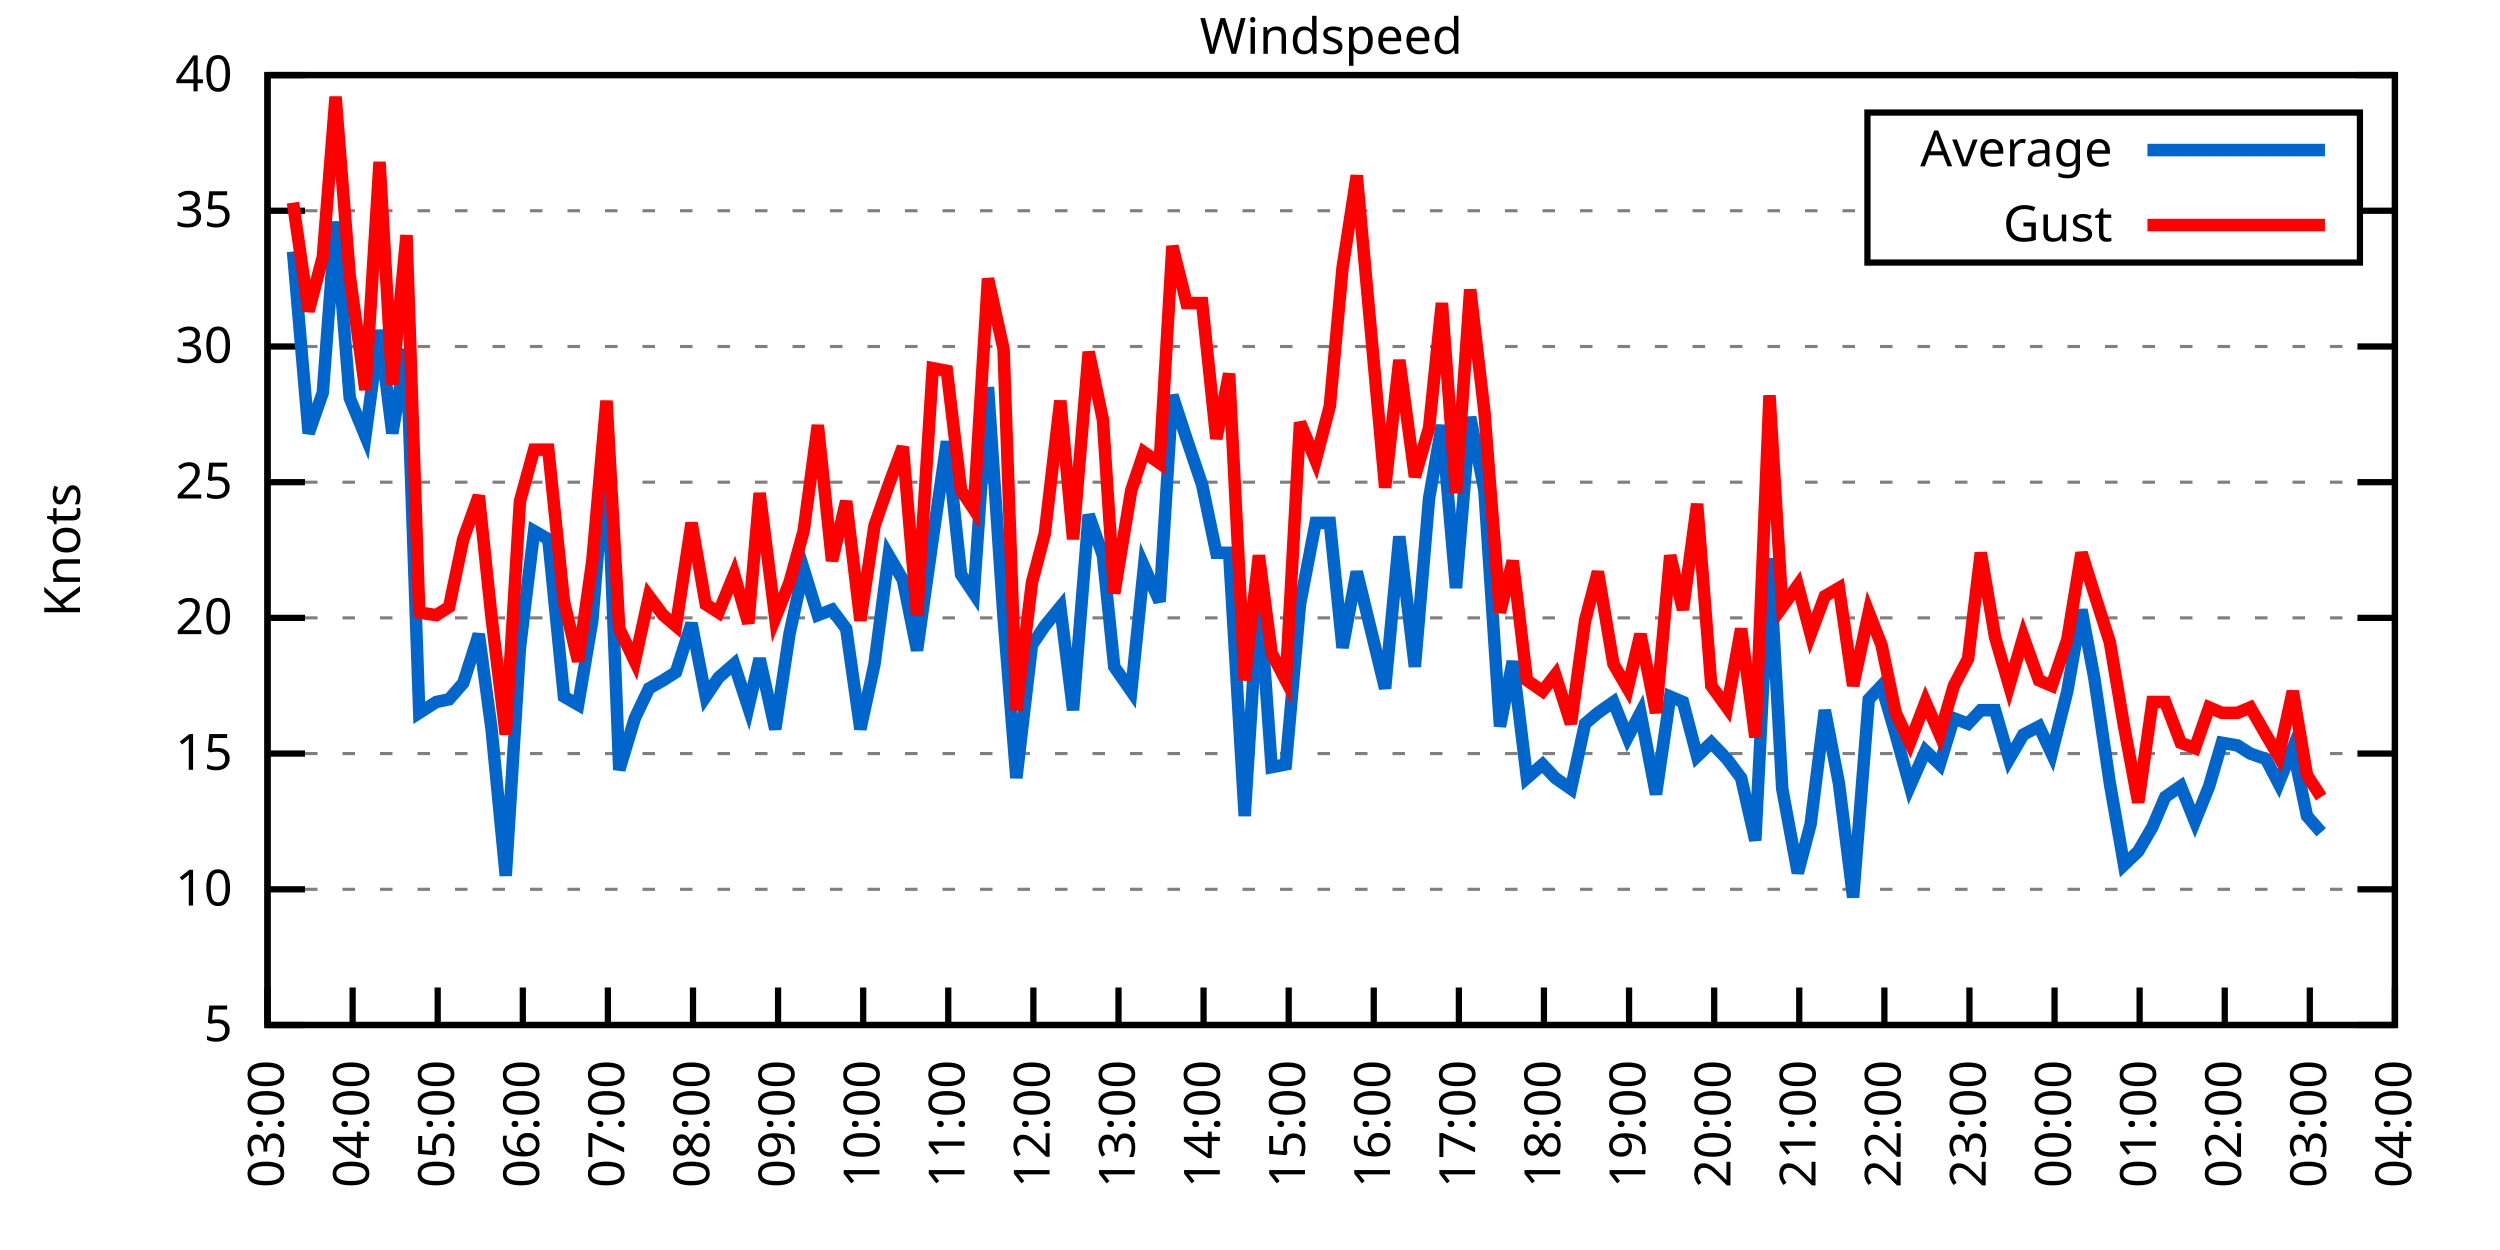
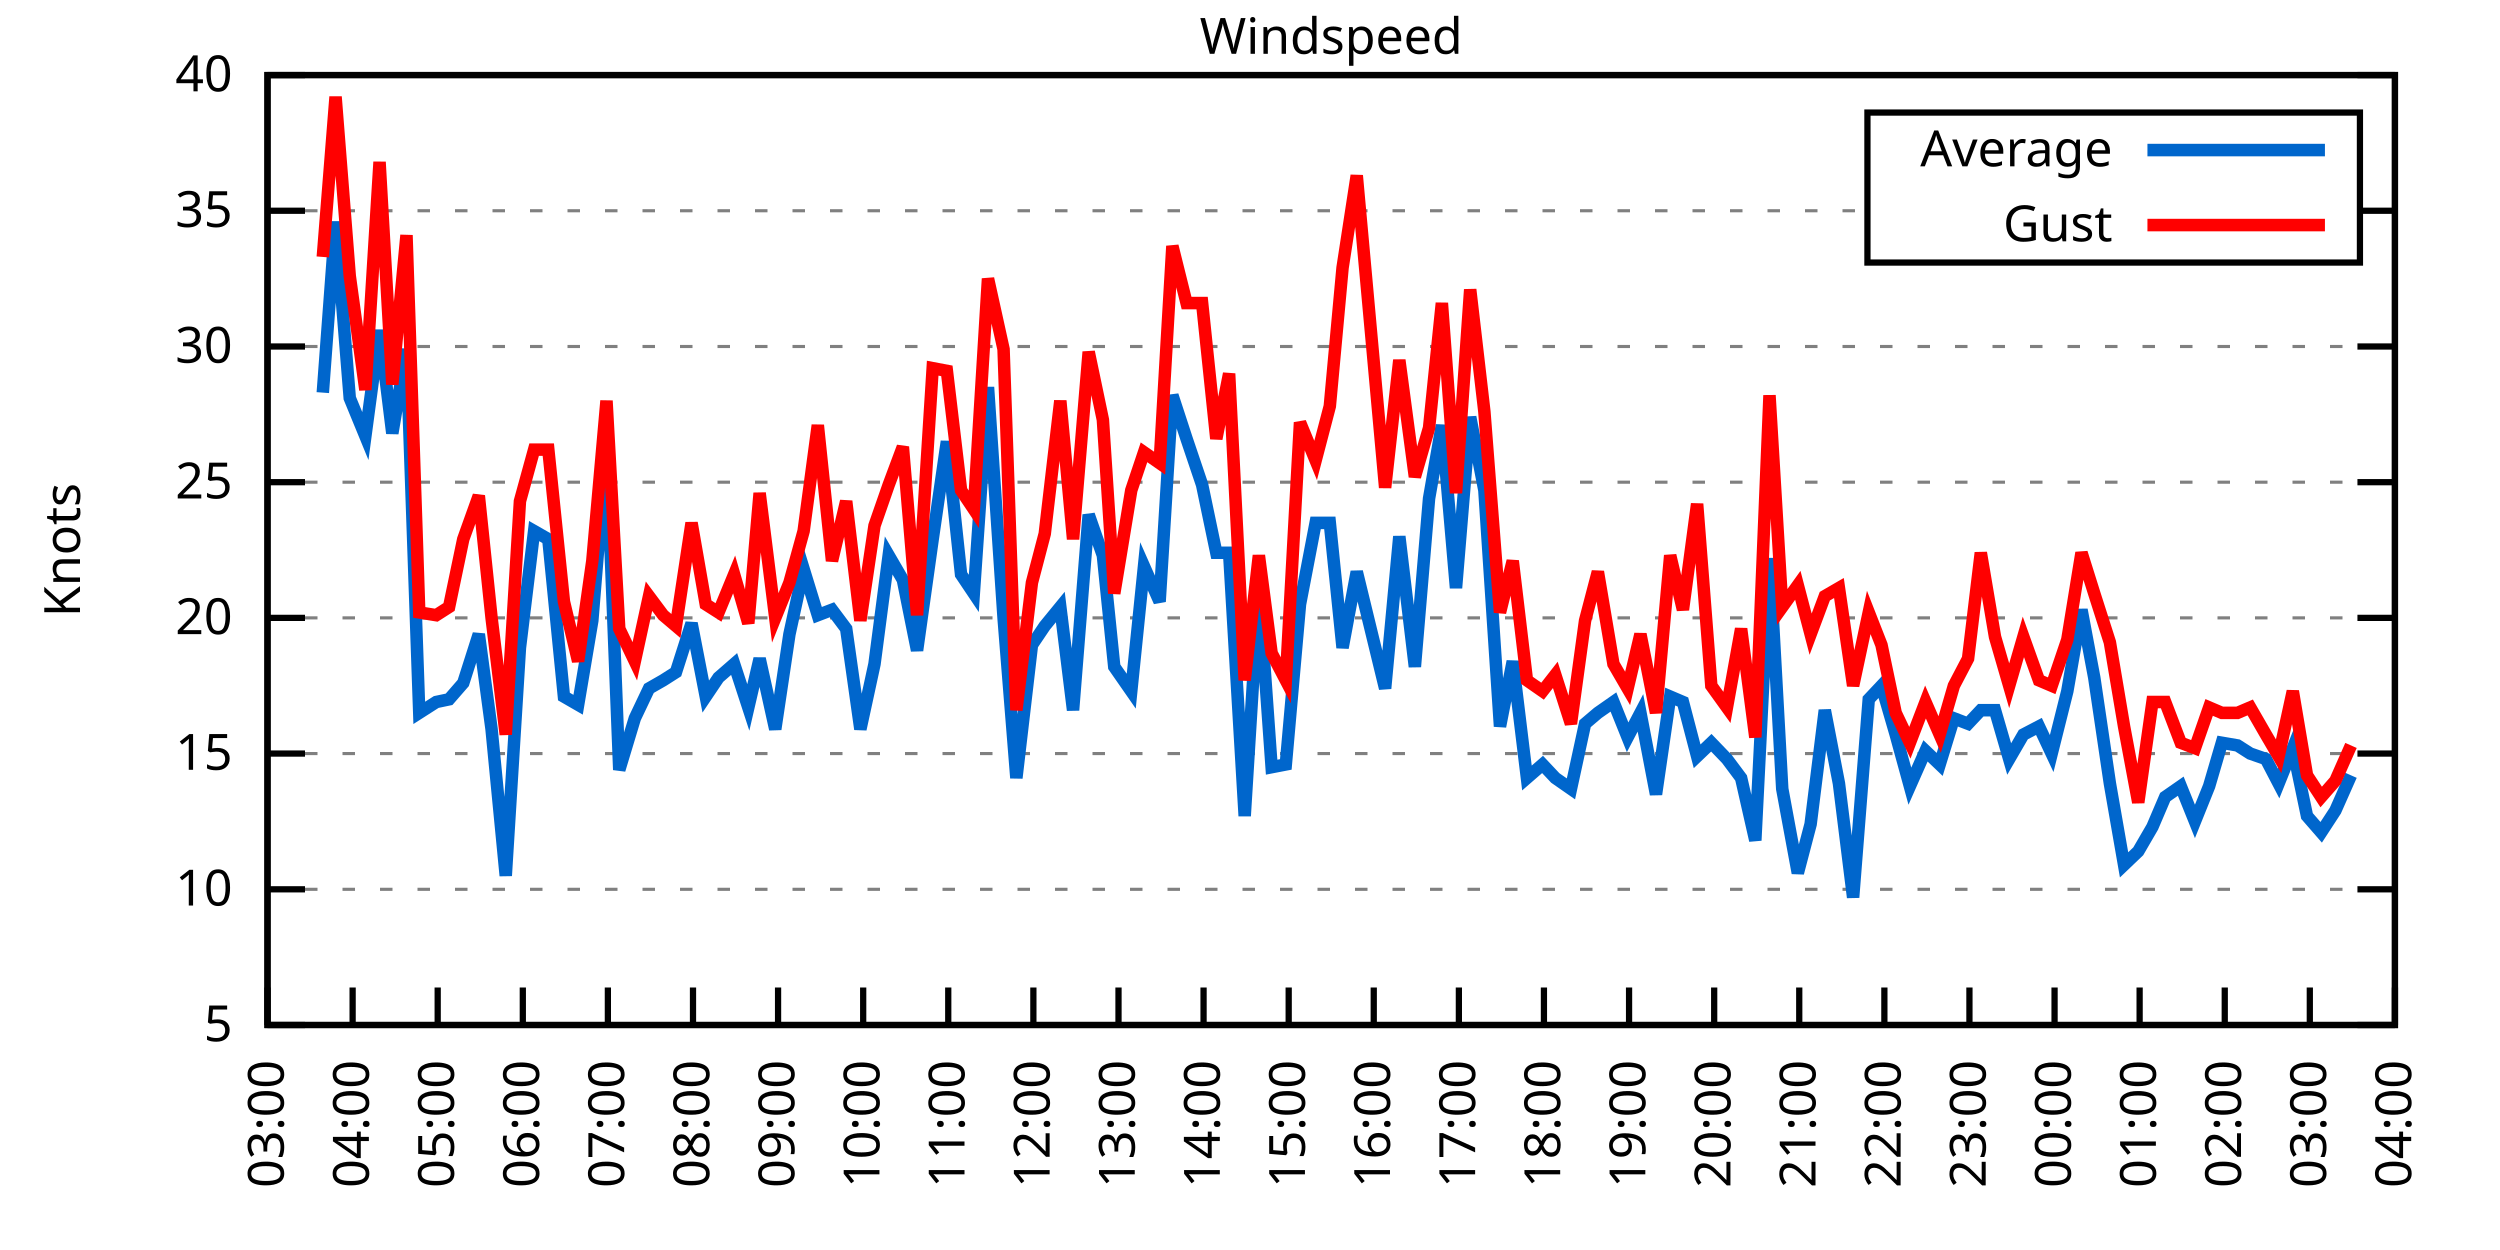
<svg xmlns="http://www.w3.org/2000/svg" xmlns:xlink="http://www.w3.org/1999/xlink" width="400" height="200" viewBox="0 0 400 200">
  <g id="gnuplot_canvas">
    <rect x="0" y="0" width="400" height="200" fill="none" />
    <defs>
      <circle id="gpDot" r="0.5" stroke-width="0.5" stroke="currentColor" />
      <path id="gpPt0" stroke-width="0.333" stroke="currentColor" d="M-1,0 h2 M0,-1 v2" />
      <path id="gpPt1" stroke-width="0.333" stroke="currentColor" d="M-1,-1 L1,1 M1,-1 L-1,1" />
      <path id="gpPt2" stroke-width="0.333" stroke="currentColor" d="M-1,0 L1,0 M0,-1 L0,1 M-1,-1 L1,1 M-1,1 L1,-1" />
      <rect id="gpPt3" stroke-width="0.333" stroke="currentColor" x="-1" y="-1" width="2" height="2" />
      <rect id="gpPt4" stroke-width="0.333" stroke="currentColor" fill="currentColor" x="-1" y="-1" width="2" height="2" />
      <circle id="gpPt5" stroke-width="0.333" stroke="currentColor" cx="0" cy="0" r="1" />
      <use xlink:href="#gpPt5" id="gpPt6" fill="currentColor" stroke="none" />
      <path id="gpPt7" stroke-width="0.333" stroke="currentColor" d="M0,-1.33 L-1.33,0.67 L1.33,0.67 z" />
      <use xlink:href="#gpPt7" id="gpPt8" fill="currentColor" stroke="none" />
      <use xlink:href="#gpPt7" id="gpPt9" stroke="currentColor" transform="rotate(180)" />
      <use xlink:href="#gpPt9" id="gpPt10" fill="currentColor" stroke="none" />
      <use xlink:href="#gpPt3" id="gpPt11" stroke="currentColor" transform="rotate(45)" />
      <use xlink:href="#gpPt11" id="gpPt12" fill="currentColor" stroke="none" />
      <path id="gpPt13" stroke-width="0.333" stroke="currentColor" d="M0,1.330 L1.265,0.411 L0.782,-1.067 L-0.782,-1.076 L-1.265,0.411 z" />
      <use xlink:href="#gpPt13" id="gpPt14" fill="currentColor" stroke="none" />
      <filter id="textbox" filterUnits="objectBoundingBox" x="0" y="0" height="1" width="1">
        <feFlood flood-color="white" flood-opacity="1" result="bgnd" />
        <feComposite in="SourceGraphic" in2="bgnd" operator="atop" />
      </filter>
      <filter id="greybox" filterUnits="objectBoundingBox" x="0" y="0" height="1" width="1">
        <feFlood flood-color="lightgrey" flood-opacity="1" result="grey" />
        <feComposite in="SourceGraphic" in2="grey" operator="atop" />
      </filter>
    </defs>
    <g fill="none" color="white" stroke="currentColor" stroke-width="1.00" stroke-linecap="butt" stroke-linejoin="miter">
</g>
    <g fill="none" color="black" stroke="currentColor" stroke-width="1.00" stroke-linecap="butt" stroke-linejoin="miter">
      <g stroke="none" shape-rendering="crispEdges">
        <polygon fill="rgb(255, 255, 255)" points="42.80,164.00 383.18,164.00 383.18,12.02 42.80,12.02 " />
      </g>
    </g>
    <g fill="none" color="black" stroke="currentColor" stroke-width="1.00" stroke-linecap="butt" stroke-linejoin="miter">
</g>
    <g fill="none" color="black" stroke="black" stroke-width="0.50" stroke-linecap="butt" stroke-linejoin="miter">
</g>
    <g fill="none" color="gray" stroke="currentColor" stroke-width="0.50" stroke-linecap="butt" stroke-linejoin="miter">
      <path stroke="gray" stroke-dasharray="2,4" class="gridline" d="M42.80,164.00 L383.19,164.00  " />
    </g>
    <g fill="none" color="gray" stroke="gray" stroke-width="1.00" stroke-linecap="butt" stroke-linejoin="miter">
</g>
    <g fill="none" color="black" stroke="currentColor" stroke-width="1.00" stroke-linecap="butt" stroke-linejoin="miter">
      <path stroke="black" d="M42.80,164.00 L48.80,164.00 M383.19,164.00 L377.19,164.00  " />
      <g transform="translate(37.20,166.60)" stroke="none" fill="black" font-family="Sans" font-size="8.00" text-anchor="end">
        <text>
          <tspan font-family="Sans"> 5</tspan>
        </text>
      </g>
    </g>
    <g fill="none" color="black" stroke="currentColor" stroke-width="1.00" stroke-linecap="butt" stroke-linejoin="miter">
</g>
    <g fill="none" color="black" stroke="black" stroke-width="0.50" stroke-linecap="butt" stroke-linejoin="miter">
</g>
    <g fill="none" color="gray" stroke="currentColor" stroke-width="0.50" stroke-linecap="butt" stroke-linejoin="miter">
      <path stroke="gray" stroke-dasharray="2,4" class="gridline" d="M42.80,142.29 L383.19,142.29  " />
    </g>
    <g fill="none" color="gray" stroke="gray" stroke-width="1.00" stroke-linecap="butt" stroke-linejoin="miter">
</g>
    <g fill="none" color="black" stroke="currentColor" stroke-width="1.00" stroke-linecap="butt" stroke-linejoin="miter">
      <path stroke="black" d="M42.80,142.29 L48.80,142.29 M383.19,142.29 L377.19,142.29  " />
      <g transform="translate(37.20,144.89)" stroke="none" fill="black" font-family="Sans" font-size="8.00" text-anchor="end">
        <text>
          <tspan font-family="Sans"> 10</tspan>
        </text>
      </g>
    </g>
    <g fill="none" color="black" stroke="currentColor" stroke-width="1.00" stroke-linecap="butt" stroke-linejoin="miter">
</g>
    <g fill="none" color="black" stroke="black" stroke-width="0.50" stroke-linecap="butt" stroke-linejoin="miter">
</g>
    <g fill="none" color="gray" stroke="currentColor" stroke-width="0.50" stroke-linecap="butt" stroke-linejoin="miter">
      <path stroke="gray" stroke-dasharray="2,4" class="gridline" d="M42.80,120.57 L383.19,120.57  " />
    </g>
    <g fill="none" color="gray" stroke="gray" stroke-width="1.00" stroke-linecap="butt" stroke-linejoin="miter">
</g>
    <g fill="none" color="black" stroke="currentColor" stroke-width="1.00" stroke-linecap="butt" stroke-linejoin="miter">
      <path stroke="black" d="M42.80,120.57 L48.80,120.57 M383.19,120.57 L377.19,120.57  " />
      <g transform="translate(37.20,123.17)" stroke="none" fill="black" font-family="Sans" font-size="8.00" text-anchor="end">
        <text>
          <tspan font-family="Sans"> 15</tspan>
        </text>
      </g>
    </g>
    <g fill="none" color="black" stroke="currentColor" stroke-width="1.00" stroke-linecap="butt" stroke-linejoin="miter">
</g>
    <g fill="none" color="black" stroke="black" stroke-width="0.50" stroke-linecap="butt" stroke-linejoin="miter">
</g>
    <g fill="none" color="gray" stroke="currentColor" stroke-width="0.50" stroke-linecap="butt" stroke-linejoin="miter">
      <path stroke="gray" stroke-dasharray="2,4" class="gridline" d="M42.80,98.86 L383.19,98.86  " />
    </g>
    <g fill="none" color="gray" stroke="gray" stroke-width="1.00" stroke-linecap="butt" stroke-linejoin="miter">
</g>
    <g fill="none" color="black" stroke="currentColor" stroke-width="1.00" stroke-linecap="butt" stroke-linejoin="miter">
      <path stroke="black" d="M42.80,98.86 L48.80,98.86 M383.19,98.86 L377.19,98.86  " />
      <g transform="translate(37.20,101.46)" stroke="none" fill="black" font-family="Sans" font-size="8.00" text-anchor="end">
        <text>
          <tspan font-family="Sans"> 20</tspan>
        </text>
      </g>
    </g>
    <g fill="none" color="black" stroke="currentColor" stroke-width="1.00" stroke-linecap="butt" stroke-linejoin="miter">
</g>
    <g fill="none" color="black" stroke="black" stroke-width="0.50" stroke-linecap="butt" stroke-linejoin="miter">
</g>
    <g fill="none" color="gray" stroke="currentColor" stroke-width="0.50" stroke-linecap="butt" stroke-linejoin="miter">
      <path stroke="gray" stroke-dasharray="2,4" class="gridline" d="M42.80,77.15 L383.19,77.15  " />
    </g>
    <g fill="none" color="gray" stroke="gray" stroke-width="1.00" stroke-linecap="butt" stroke-linejoin="miter">
</g>
    <g fill="none" color="black" stroke="currentColor" stroke-width="1.00" stroke-linecap="butt" stroke-linejoin="miter">
      <path stroke="black" d="M42.80,77.15 L48.80,77.15 M383.19,77.15 L377.19,77.15  " />
      <g transform="translate(37.20,79.75)" stroke="none" fill="black" font-family="Sans" font-size="8.00" text-anchor="end">
        <text>
          <tspan font-family="Sans"> 25</tspan>
        </text>
      </g>
    </g>
    <g fill="none" color="black" stroke="currentColor" stroke-width="1.00" stroke-linecap="butt" stroke-linejoin="miter">
</g>
    <g fill="none" color="black" stroke="black" stroke-width="0.50" stroke-linecap="butt" stroke-linejoin="miter">
</g>
    <g fill="none" color="gray" stroke="currentColor" stroke-width="0.50" stroke-linecap="butt" stroke-linejoin="miter">
      <path stroke="gray" stroke-dasharray="2,4" class="gridline" d="M42.80,55.44 L383.19,55.44  " />
    </g>
    <g fill="none" color="gray" stroke="gray" stroke-width="1.00" stroke-linecap="butt" stroke-linejoin="miter">
</g>
    <g fill="none" color="black" stroke="currentColor" stroke-width="1.00" stroke-linecap="butt" stroke-linejoin="miter">
      <path stroke="black" d="M42.80,55.44 L48.80,55.44 M383.19,55.44 L377.19,55.44  " />
      <g transform="translate(37.20,58.04)" stroke="none" fill="black" font-family="Sans" font-size="8.00" text-anchor="end">
        <text>
          <tspan font-family="Sans"> 30</tspan>
        </text>
      </g>
    </g>
    <g fill="none" color="black" stroke="currentColor" stroke-width="1.00" stroke-linecap="butt" stroke-linejoin="miter">
</g>
    <g fill="none" color="black" stroke="black" stroke-width="0.50" stroke-linecap="butt" stroke-linejoin="miter">
</g>
    <g fill="none" color="gray" stroke="currentColor" stroke-width="0.50" stroke-linecap="butt" stroke-linejoin="miter">
      <path stroke="gray" stroke-dasharray="2,4" class="gridline" d="M42.80,33.72 L298.79,33.72 M377.59,33.72 L383.19,33.72  " />
    </g>
    <g fill="none" color="gray" stroke="gray" stroke-width="1.00" stroke-linecap="butt" stroke-linejoin="miter">
</g>
    <g fill="none" color="black" stroke="currentColor" stroke-width="1.00" stroke-linecap="butt" stroke-linejoin="miter">
      <path stroke="black" d="M42.80,33.72 L48.80,33.72 M383.19,33.72 L377.19,33.72  " />
      <g transform="translate(37.20,36.32)" stroke="none" fill="black" font-family="Sans" font-size="8.00" text-anchor="end">
        <text>
          <tspan font-family="Sans"> 35</tspan>
        </text>
      </g>
    </g>
    <g fill="none" color="black" stroke="currentColor" stroke-width="1.00" stroke-linecap="butt" stroke-linejoin="miter">
</g>
    <g fill="none" color="black" stroke="black" stroke-width="0.50" stroke-linecap="butt" stroke-linejoin="miter">
</g>
    <g fill="none" color="gray" stroke="currentColor" stroke-width="0.50" stroke-linecap="butt" stroke-linejoin="miter">
      <path stroke="gray" stroke-dasharray="2,4" class="gridline" d="M42.80,12.01 L383.19,12.01  " />
    </g>
    <g fill="none" color="gray" stroke="gray" stroke-width="1.00" stroke-linecap="butt" stroke-linejoin="miter">
</g>
    <g fill="none" color="black" stroke="currentColor" stroke-width="1.00" stroke-linecap="butt" stroke-linejoin="miter">
      <path stroke="black" d="M42.80,12.01 L48.80,12.01 M383.19,12.01 L377.19,12.01  " />
      <g transform="translate(37.20,14.61)" stroke="none" fill="black" font-family="Sans" font-size="8.00" text-anchor="end">
        <text>
          <tspan font-family="Sans"> 40</tspan>
        </text>
      </g>
    </g>
    <g fill="none" color="black" stroke="currentColor" stroke-width="1.00" stroke-linecap="butt" stroke-linejoin="miter">
      <path stroke="black" d="M42.80,164.00 L42.80,158.00  " />
      <g transform="translate(45.40,169.60) rotate(270.00)" stroke="none" fill="black" font-family="Sans" font-size="8.00" text-anchor="end">
        <text>
          <tspan font-family="Sans">03:00</tspan>
        </text>
      </g>
    </g>
    <g fill="none" color="black" stroke="currentColor" stroke-width="1.00" stroke-linecap="butt" stroke-linejoin="miter">
      <path stroke="black" d="M56.42,164.00 L56.42,158.00  " />
      <g transform="translate(59.02,169.60) rotate(270.00)" stroke="none" fill="black" font-family="Sans" font-size="8.00" text-anchor="end">
        <text>
          <tspan font-family="Sans">04:00</tspan>
        </text>
      </g>
    </g>
    <g fill="none" color="black" stroke="currentColor" stroke-width="1.00" stroke-linecap="butt" stroke-linejoin="miter">
      <path stroke="black" d="M70.03,164.00 L70.03,158.00  " />
      <g transform="translate(72.63,169.60) rotate(270.00)" stroke="none" fill="black" font-family="Sans" font-size="8.00" text-anchor="end">
        <text>
          <tspan font-family="Sans">05:00</tspan>
        </text>
      </g>
    </g>
    <g fill="none" color="black" stroke="currentColor" stroke-width="1.00" stroke-linecap="butt" stroke-linejoin="miter">
      <path stroke="black" d="M83.65,164.00 L83.65,158.00  " />
      <g transform="translate(86.25,169.60) rotate(270.00)" stroke="none" fill="black" font-family="Sans" font-size="8.00" text-anchor="end">
        <text>
          <tspan font-family="Sans">06:00</tspan>
        </text>
      </g>
    </g>
    <g fill="none" color="black" stroke="currentColor" stroke-width="1.00" stroke-linecap="butt" stroke-linejoin="miter">
      <path stroke="black" d="M97.26,164.00 L97.26,158.00  " />
      <g transform="translate(99.86,169.60) rotate(270.00)" stroke="none" fill="black" font-family="Sans" font-size="8.00" text-anchor="end">
        <text>
          <tspan font-family="Sans">07:00</tspan>
        </text>
      </g>
    </g>
    <g fill="none" color="black" stroke="currentColor" stroke-width="1.00" stroke-linecap="butt" stroke-linejoin="miter">
      <path stroke="black" d="M110.88,164.00 L110.88,158.00  " />
      <g transform="translate(113.48,169.60) rotate(270.00)" stroke="none" fill="black" font-family="Sans" font-size="8.00" text-anchor="end">
        <text>
          <tspan font-family="Sans">08:00</tspan>
        </text>
      </g>
    </g>
    <g fill="none" color="black" stroke="currentColor" stroke-width="1.00" stroke-linecap="butt" stroke-linejoin="miter">
      <path stroke="black" d="M124.49,164.00 L124.49,158.00  " />
      <g transform="translate(127.09,169.60) rotate(270.00)" stroke="none" fill="black" font-family="Sans" font-size="8.00" text-anchor="end">
        <text>
          <tspan font-family="Sans">09:00</tspan>
        </text>
      </g>
    </g>
    <g fill="none" color="black" stroke="currentColor" stroke-width="1.00" stroke-linecap="butt" stroke-linejoin="miter">
      <path stroke="black" d="M138.11,164.00 L138.11,158.00  " />
      <g transform="translate(140.71,169.60) rotate(270.00)" stroke="none" fill="black" font-family="Sans" font-size="8.00" text-anchor="end">
        <text>
          <tspan font-family="Sans">10:00</tspan>
        </text>
      </g>
    </g>
    <g fill="none" color="black" stroke="currentColor" stroke-width="1.00" stroke-linecap="butt" stroke-linejoin="miter">
      <path stroke="black" d="M151.72,164.00 L151.72,158.00  " />
      <g transform="translate(154.32,169.60) rotate(270.00)" stroke="none" fill="black" font-family="Sans" font-size="8.00" text-anchor="end">
        <text>
          <tspan font-family="Sans">11:00</tspan>
        </text>
      </g>
    </g>
    <g fill="none" color="black" stroke="currentColor" stroke-width="1.00" stroke-linecap="butt" stroke-linejoin="miter">
      <path stroke="black" d="M165.34,164.00 L165.34,158.00  " />
      <g transform="translate(167.94,169.60) rotate(270.00)" stroke="none" fill="black" font-family="Sans" font-size="8.00" text-anchor="end">
        <text>
          <tspan font-family="Sans">12:00</tspan>
        </text>
      </g>
    </g>
    <g fill="none" color="black" stroke="currentColor" stroke-width="1.00" stroke-linecap="butt" stroke-linejoin="miter">
      <path stroke="black" d="M178.96,164.00 L178.96,158.00  " />
      <g transform="translate(181.56,169.60) rotate(270.00)" stroke="none" fill="black" font-family="Sans" font-size="8.00" text-anchor="end">
        <text>
          <tspan font-family="Sans">13:00</tspan>
        </text>
      </g>
    </g>
    <g fill="none" color="black" stroke="currentColor" stroke-width="1.00" stroke-linecap="butt" stroke-linejoin="miter">
      <path stroke="black" d="M192.57,164.00 L192.57,158.00  " />
      <g transform="translate(195.17,169.60) rotate(270.00)" stroke="none" fill="black" font-family="Sans" font-size="8.00" text-anchor="end">
        <text>
          <tspan font-family="Sans">14:00</tspan>
        </text>
      </g>
    </g>
    <g fill="none" color="black" stroke="currentColor" stroke-width="1.00" stroke-linecap="butt" stroke-linejoin="miter">
      <path stroke="black" d="M206.19,164.00 L206.19,158.00  " />
      <g transform="translate(208.79,169.60) rotate(270.00)" stroke="none" fill="black" font-family="Sans" font-size="8.00" text-anchor="end">
        <text>
          <tspan font-family="Sans">15:00</tspan>
        </text>
      </g>
    </g>
    <g fill="none" color="black" stroke="currentColor" stroke-width="1.00" stroke-linecap="butt" stroke-linejoin="miter">
      <path stroke="black" d="M219.80,164.00 L219.80,158.00  " />
      <g transform="translate(222.40,169.60) rotate(270.00)" stroke="none" fill="black" font-family="Sans" font-size="8.00" text-anchor="end">
        <text>
          <tspan font-family="Sans">16:00</tspan>
        </text>
      </g>
    </g>
    <g fill="none" color="black" stroke="currentColor" stroke-width="1.00" stroke-linecap="butt" stroke-linejoin="miter">
      <path stroke="black" d="M233.42,164.00 L233.42,158.00  " />
      <g transform="translate(236.02,169.60) rotate(270.00)" stroke="none" fill="black" font-family="Sans" font-size="8.00" text-anchor="end">
        <text>
          <tspan font-family="Sans">17:00</tspan>
        </text>
      </g>
    </g>
    <g fill="none" color="black" stroke="currentColor" stroke-width="1.00" stroke-linecap="butt" stroke-linejoin="miter">
      <path stroke="black" d="M247.03,164.00 L247.03,158.00  " />
      <g transform="translate(249.63,169.60) rotate(270.00)" stroke="none" fill="black" font-family="Sans" font-size="8.00" text-anchor="end">
        <text>
          <tspan font-family="Sans">18:00</tspan>
        </text>
      </g>
    </g>
    <g fill="none" color="black" stroke="currentColor" stroke-width="1.00" stroke-linecap="butt" stroke-linejoin="miter">
      <path stroke="black" d="M260.65,164.00 L260.65,158.00  " />
      <g transform="translate(263.25,169.60) rotate(270.00)" stroke="none" fill="black" font-family="Sans" font-size="8.00" text-anchor="end">
        <text>
          <tspan font-family="Sans">19:00</tspan>
        </text>
      </g>
    </g>
    <g fill="none" color="black" stroke="currentColor" stroke-width="1.00" stroke-linecap="butt" stroke-linejoin="miter">
      <path stroke="black" d="M274.27,164.00 L274.27,158.00  " />
      <g transform="translate(276.87,169.60) rotate(270.00)" stroke="none" fill="black" font-family="Sans" font-size="8.00" text-anchor="end">
        <text>
          <tspan font-family="Sans">20:00</tspan>
        </text>
      </g>
    </g>
    <g fill="none" color="black" stroke="currentColor" stroke-width="1.00" stroke-linecap="butt" stroke-linejoin="miter">
      <path stroke="black" d="M287.88,164.00 L287.88,158.00  " />
      <g transform="translate(290.48,169.60) rotate(270.00)" stroke="none" fill="black" font-family="Sans" font-size="8.00" text-anchor="end">
        <text>
          <tspan font-family="Sans">21:00</tspan>
        </text>
      </g>
    </g>
    <g fill="none" color="black" stroke="currentColor" stroke-width="1.00" stroke-linecap="butt" stroke-linejoin="miter">
      <path stroke="black" d="M301.50,164.00 L301.50,158.00  " />
      <g transform="translate(304.10,169.60) rotate(270.00)" stroke="none" fill="black" font-family="Sans" font-size="8.00" text-anchor="end">
        <text>
          <tspan font-family="Sans">22:00</tspan>
        </text>
      </g>
    </g>
    <g fill="none" color="black" stroke="currentColor" stroke-width="1.00" stroke-linecap="butt" stroke-linejoin="miter">
      <path stroke="black" d="M315.11,164.00 L315.11,158.00  " />
      <g transform="translate(317.71,169.60) rotate(270.00)" stroke="none" fill="black" font-family="Sans" font-size="8.00" text-anchor="end">
        <text>
          <tspan font-family="Sans">23:00</tspan>
        </text>
      </g>
    </g>
    <g fill="none" color="black" stroke="currentColor" stroke-width="1.00" stroke-linecap="butt" stroke-linejoin="miter">
      <path stroke="black" d="M328.73,164.00 L328.73,158.00  " />
      <g transform="translate(331.33,169.60) rotate(270.00)" stroke="none" fill="black" font-family="Sans" font-size="8.00" text-anchor="end">
        <text>
          <tspan font-family="Sans">00:00</tspan>
        </text>
      </g>
    </g>
    <g fill="none" color="black" stroke="currentColor" stroke-width="1.00" stroke-linecap="butt" stroke-linejoin="miter">
      <path stroke="black" d="M342.34,164.00 L342.34,158.00  " />
      <g transform="translate(344.94,169.60) rotate(270.00)" stroke="none" fill="black" font-family="Sans" font-size="8.00" text-anchor="end">
        <text>
          <tspan font-family="Sans">01:00</tspan>
        </text>
      </g>
    </g>
    <g fill="none" color="black" stroke="currentColor" stroke-width="1.00" stroke-linecap="butt" stroke-linejoin="miter">
      <path stroke="black" d="M355.96,164.00 L355.96,158.00  " />
      <g transform="translate(358.56,169.60) rotate(270.00)" stroke="none" fill="black" font-family="Sans" font-size="8.00" text-anchor="end">
        <text>
          <tspan font-family="Sans">02:00</tspan>
        </text>
      </g>
    </g>
    <g fill="none" color="black" stroke="currentColor" stroke-width="1.00" stroke-linecap="butt" stroke-linejoin="miter">
      <path stroke="black" d="M369.57,164.00 L369.57,158.00  " />
      <g transform="translate(372.17,169.60) rotate(270.00)" stroke="none" fill="black" font-family="Sans" font-size="8.00" text-anchor="end">
        <text>
          <tspan font-family="Sans">03:00</tspan>
        </text>
      </g>
    </g>
    <g fill="none" color="black" stroke="currentColor" stroke-width="1.00" stroke-linecap="butt" stroke-linejoin="miter">
      <path stroke="black" d="M383.19,164.00 L383.19,158.00  " />
      <g transform="translate(385.79,169.60) rotate(270.00)" stroke="none" fill="black" font-family="Sans" font-size="8.00" text-anchor="end">
        <text>
          <tspan font-family="Sans">04:00</tspan>
        </text>
      </g>
    </g>
    <g fill="none" color="black" stroke="currentColor" stroke-width="1.00" stroke-linecap="butt" stroke-linejoin="miter">
</g>
    <g fill="none" color="black" stroke="currentColor" stroke-width="1.00" stroke-linecap="butt" stroke-linejoin="miter">
      <path stroke="black" d="M42.80,12.01 L42.80,164.00 L383.19,164.00 L383.19,12.01 L42.80,12.01 Z  " />
    </g>
    <g fill="none" color="black" stroke="currentColor" stroke-width="1.00" stroke-linecap="butt" stroke-linejoin="miter">
</g>
    <g fill="none" color="black" stroke="currentColor" stroke-width="1.00" stroke-linecap="butt" stroke-linejoin="miter">
      <path stroke="black" d="M298.79,42.01 L298.79,18.01 L377.59,18.01 L377.59,42.01 L298.79,42.01 Z  " />
    </g>
    <g id="Windspeed_plot_1">
      <g fill="none" color="white" stroke="black" stroke-width="2.00" stroke-linecap="butt" stroke-linejoin="miter">
</g>
      <g fill="none" color="black" stroke="currentColor" stroke-width="2.00" stroke-linecap="butt" stroke-linejoin="miter">
        <g transform="translate(337.99,26.61)" stroke="none" fill="black" font-family="Sans" font-size="8.00" text-anchor="end">
          <text>
            <tspan font-family="Sans">Average</tspan>
          </text>
        </g>
      </g>
      <g fill="none" color="black" stroke="currentColor" stroke-width="2.00" stroke-linecap="butt" stroke-linejoin="miter">
-         <path stroke="rgb(  0, 102, 204)" d="M343.59,24.01 L371.99,24.01 M46.88,40.24 L49.38,69.33 L51.65,62.82 L53.69,35.46 L55.96,63.69 L58.46,69.77   L60.73,52.83 L62.77,69.33 L65.04,55.87 L67.08,114.06 L69.80,112.32 L71.85,111.89 L74.12,109.28 L76.61,101.47   L78.65,116.67 L80.92,140.12 L83.19,103.64 L85.46,84.97 L87.73,86.27 L90.23,111.45 L92.50,112.76 L94.77,99.30   L97.04,71.50 L99.08,123.18 L101.57,114.93 L103.84,110.15 L106.11,108.85 L108.15,107.55 L110.65,99.73 L112.92,111.45   L114.96,108.42 L117.46,106.24 L119.73,113.19 L121.54,105.38 L124.04,116.67 L126.31,101.47 L128.58,91.04 L130.85,98.43   L133.12,97.56 L135.39,100.60 L137.66,116.67 L139.92,106.24 L142.19,88.87 L144.46,92.78 L146.73,104.07 L149.23,86.27   L151.50,70.63 L153.77,91.91 L155.81,94.95 L158.08,61.95 L160.57,98.86 L162.62,124.48 L165.11,103.20 L167.16,100.16   L169.65,97.12 L171.69,113.63 L174.19,82.36 L176.46,88.87 L178.28,106.68 L181.00,110.59 L183.04,90.61 L185.54,96.26   L187.58,63.25 L189.85,70.20 L192.34,77.58 L194.61,88.44 L196.66,88.44 L199.15,130.56 L201.42,94.08 L203.46,122.75   L205.73,122.31 L208.00,96.69 L210.50,83.66 L212.77,83.66 L214.81,103.64 L217.08,91.48 L221.62,110.15 L223.89,85.83   L226.38,106.68 L228.65,79.75 L230.70,68.03 L232.96,94.08 L235.23,66.73 L237.50,78.45 L240.00,116.23 L242.04,105.81   L244.31,124.48 L246.81,122.31 L248.85,124.48 L251.35,126.22 L253.61,115.80 L255.66,114.06 L258.15,112.32 L260.42,117.97   L262.47,114.06 L264.96,127.09 L267.23,111.45 L269.27,112.32 L271.54,121.01 L273.81,118.84 L276.31,121.44 L278.58,124.48   L280.85,134.47 L283.12,89.31 L285.16,126.22 L287.65,139.68 L289.70,131.86 L291.97,113.63 L294.23,125.35 L296.50,143.59   L299.00,111.89 L301.04,109.72 L303.31,117.53 L305.58,125.79 L308.08,120.14 L310.35,122.31 L312.62,114.93 L314.89,115.80   L316.93,113.63 L319.20,113.63 L321.47,121.44 L323.74,117.53 L326.23,116.23 L328.27,120.57 L330.77,110.59 L333.04,97.56   L335.08,108.42 L337.58,125.35 L339.85,138.38 L342.12,136.21 L344.39,132.30 L346.43,127.52 L348.92,125.79 L351.19,131.43   L353.46,125.79 L355.50,118.84 L358.00,119.27 L360.04,120.57 L362.54,121.44 L364.58,125.35 L366.85,119.71 L369.12,130.56   L371.39,133.17  " />
+         <path stroke="rgb(  0, 102, 204)" d="M343.59,24.01 L371.99,24.01 M51.65,62.82 L53.69,35.46 L55.96,63.69 L58.46,69.77 L60.73,52.83 L62.77,69.33   L65.04,55.87 L67.08,114.06 L69.80,112.32 L71.85,111.89 L74.12,109.28 L76.61,101.47 L78.65,116.67 L80.92,140.12   L83.19,103.64 L85.46,84.97 L87.73,86.27 L90.23,111.45 L92.50,112.76 L94.77,99.30 L97.04,71.50 L99.08,123.18   L101.57,114.93 L103.84,110.15 L106.11,108.85 L108.15,107.55 L110.65,99.73 L112.92,111.45 L114.96,108.42 L117.46,106.24   L119.73,113.19 L121.54,105.38 L124.04,116.67 L126.31,101.47 L128.58,91.04 L130.85,98.43 L133.12,97.56 L135.39,100.60   L137.66,116.67 L139.92,106.24 L142.19,88.87 L144.46,92.78 L146.73,104.07 L149.23,86.27 L151.50,70.63 L153.77,91.91   L155.81,94.95 L158.08,61.95 L160.57,98.86 L162.62,124.48 L165.11,103.20 L167.16,100.16 L169.65,97.12 L171.69,113.63   L174.19,82.36 L176.46,88.87 L178.28,106.68 L181.00,110.59 L183.04,90.61 L185.54,96.26 L187.58,63.25 L189.85,70.20   L192.34,77.58 L194.61,88.44 L196.66,88.44 L199.15,130.56 L201.42,94.08 L203.46,122.75 L205.73,122.31 L208.00,96.69   L210.50,83.66 L212.77,83.66 L214.81,103.64 L217.08,91.48 L221.62,110.15 L223.89,85.83 L226.38,106.68 L228.65,79.75   L230.70,68.03 L232.96,94.08 L235.23,66.73 L237.50,78.45 L240.00,116.23 L242.04,105.81 L244.31,124.48 L246.81,122.31   L248.85,124.48 L251.35,126.22 L253.61,115.80 L255.66,114.06 L258.15,112.32 L260.42,117.97 L262.47,114.06 L264.96,127.09   L267.23,111.45 L269.27,112.32 L271.54,121.01 L273.81,118.84 L276.31,121.44 L278.58,124.48 L280.85,134.47 L283.12,89.31   L285.16,126.22 L287.65,139.68 L289.70,131.86 L291.97,113.63 L294.23,125.35 L296.50,143.59 L299.00,111.89 L301.04,109.72   L303.31,117.53 L305.58,125.79 L308.08,120.14 L310.35,122.31 L312.62,114.93 L314.89,115.80 L316.93,113.63 L319.20,113.63   L321.47,121.44 L323.74,117.53 L326.23,116.23 L328.27,120.57 L330.77,110.59 L333.04,97.56 L335.08,108.42 L337.58,125.35   L339.85,138.38 L342.12,136.21 L344.39,132.30 L346.43,127.52 L348.92,125.79 L351.19,131.43 L353.46,125.79 L355.50,118.84   L358.00,119.27 L360.04,120.57 L362.54,121.44 L364.58,125.35 L366.85,119.71 L369.12,130.56 L371.39,133.17 L373.66,129.69   L376.16,124.05  " />
      </g>
    </g>
    <g id="Windspeed_plot_2">
      <g fill="none" color="black" stroke="currentColor" stroke-width="2.00" stroke-linecap="butt" stroke-linejoin="miter">
        <g transform="translate(337.99,38.61)" stroke="none" fill="black" font-family="Sans" font-size="8.00" text-anchor="end">
          <text>
            <tspan font-family="Sans">Gust</tspan>
          </text>
        </g>
      </g>
      <g fill="none" color="black" stroke="currentColor" stroke-width="2.00" stroke-linecap="butt" stroke-linejoin="miter">
-         <path stroke="rgb(255,   0,   0)" d="M343.59,36.01 L371.99,36.01 M46.88,32.42 L49.38,49.79 L51.65,41.11 L53.69,15.48 L55.96,44.15 L58.46,62.38   L60.73,25.91 L62.77,61.52 L65.04,37.63 L67.08,97.99 L69.80,98.43 L71.85,97.12 L74.12,86.27 L76.61,79.32   L78.65,98.86 L80.92,117.53 L83.19,80.19 L85.46,71.94 L87.73,71.94 L90.23,96.26 L92.50,105.81 L94.77,89.74   L97.04,64.12 L99.08,100.60 L101.57,105.81 L103.84,95.39 L106.11,98.43 L108.15,100.16 L110.65,83.66 L112.92,96.69   L114.96,97.99 L117.46,91.91 L119.73,99.73 L121.54,78.89 L124.04,98.86 L126.31,93.22 L128.58,84.97 L130.85,68.03   L133.12,89.74 L135.39,80.19 L137.66,99.30 L139.92,84.10 L142.19,77.58 L144.46,71.50 L146.73,98.43 L149.23,58.91   L151.50,59.34 L153.77,78.45 L155.81,81.49 L158.08,44.58 L160.57,55.87 L162.62,113.63 L165.11,93.22 L167.16,85.40   L169.65,64.12 L171.69,86.27 L174.19,56.30 L176.46,67.16 L178.28,94.95 L181.00,78.45 L183.04,72.37 L185.54,74.11   L187.58,39.37 L189.85,48.49 L192.34,48.49 L194.61,70.20 L196.66,59.78 L199.15,108.85 L201.42,88.87 L203.46,104.51   L205.73,108.85 L208.00,67.59 L210.50,73.67 L212.77,64.99 L214.81,42.84 L217.08,28.08 L221.62,78.02 L223.89,57.61   L226.38,76.28 L228.65,68.46 L230.70,48.49 L232.96,78.89 L235.23,46.32 L237.50,65.86 L240.00,97.99 L242.04,89.74   L244.31,108.85 L246.81,110.59 L248.85,107.98 L251.35,115.80 L253.61,99.30 L255.66,91.48 L258.15,106.24 L260.42,110.15   L262.47,101.47 L264.96,114.06 L267.23,88.87 L269.27,97.56 L271.54,80.62 L273.81,109.72 L276.31,113.19 L278.58,100.60   L280.85,117.97 L283.12,63.25 L285.16,97.12 L287.65,93.65 L289.70,101.47 L291.97,95.39 L294.23,94.08 L296.50,109.72   L299.00,97.99 L301.04,103.20 L303.31,114.06 L305.58,118.84 L308.08,112.32 L310.35,117.53 L312.62,109.72 L314.89,105.38   L316.93,88.44 L319.20,101.90 L321.47,109.72 L323.74,101.90 L326.23,108.85 L328.27,109.72 L330.77,102.34 L333.04,88.44   L335.08,94.95 L337.58,102.77 L339.85,116.23 L342.12,128.39 L344.39,112.32 L346.43,112.32 L348.92,118.84 L351.19,119.71   L353.46,113.19 L355.50,114.06 L358.00,114.06 L360.04,113.19 L362.54,117.53 L364.58,121.01 L366.85,110.59 L369.12,124.05   L371.39,127.52  " />
+         <path stroke="rgb(255,   0,   0)" d="M343.59,36.01 L371.99,36.01 M51.65,41.11 L53.69,15.48 L55.96,44.15 L58.46,62.38 L60.73,25.91 L62.77,61.52   L65.04,37.63 L67.08,97.99 L69.80,98.43 L71.85,97.12 L74.12,86.27 L76.61,79.32 L78.65,98.86 L80.92,117.53   L83.19,80.19 L85.46,71.94 L87.73,71.94 L90.23,96.26 L92.50,105.81 L94.77,89.74 L97.04,64.12 L99.08,100.60   L101.57,105.81 L103.84,95.39 L106.11,98.43 L108.15,100.16 L110.65,83.66 L112.92,96.69 L114.96,97.99 L117.46,91.91   L119.73,99.73 L121.54,78.89 L124.04,98.86 L126.31,93.22 L128.58,84.97 L130.85,68.03 L133.12,89.74 L135.39,80.19   L137.66,99.30 L139.92,84.10 L142.19,77.58 L144.46,71.50 L146.73,98.43 L149.23,58.91 L151.50,59.34 L153.77,78.45   L155.81,81.49 L158.08,44.58 L160.57,55.87 L162.62,113.63 L165.11,93.22 L167.16,85.40 L169.65,64.12 L171.69,86.27   L174.19,56.30 L176.46,67.16 L178.28,94.95 L181.00,78.45 L183.04,72.37 L185.54,74.11 L187.58,39.37 L189.85,48.49   L192.34,48.49 L194.61,70.20 L196.66,59.78 L199.15,108.85 L201.42,88.87 L203.46,104.51 L205.73,108.85 L208.00,67.59   L210.50,73.67 L212.77,64.99 L214.81,42.84 L217.08,28.08 L221.62,78.02 L223.89,57.61 L226.38,76.28 L228.65,68.46   L230.70,48.49 L232.96,78.89 L235.23,46.32 L237.50,65.86 L240.00,97.99 L242.04,89.74 L244.31,108.85 L246.81,110.59   L248.85,107.98 L251.35,115.80 L253.61,99.30 L255.66,91.48 L258.15,106.24 L260.42,110.15 L262.47,101.47 L264.96,114.06   L267.23,88.87 L269.27,97.56 L271.54,80.62 L273.81,109.72 L276.31,113.19 L278.58,100.60 L280.85,117.97 L283.12,63.25   L285.16,97.12 L287.65,93.65 L289.70,101.47 L291.97,95.39 L294.23,94.08 L296.50,109.72 L299.00,97.99 L301.04,103.20   L303.31,114.06 L305.58,118.84 L308.08,112.32 L310.35,117.53 L312.62,109.72 L314.89,105.38 L316.93,88.44 L319.20,101.90   L321.47,109.72 L323.74,101.90 L326.23,108.85 L328.27,109.72 L330.77,102.34 L333.04,88.44 L335.08,94.95 L337.58,102.77   L339.85,116.23 L342.12,128.39 L344.39,112.32 L346.43,112.32 L348.92,118.84 L351.19,119.71 L353.46,113.19 L355.50,114.06   L358.00,114.06 L360.04,113.19 L362.54,117.53 L364.58,121.01 L366.85,110.59 L369.12,124.05 L371.39,127.52 L373.66,124.92   L376.16,119.27  " />
      </g>
    </g>
    <g fill="none" color="black" stroke="currentColor" stroke-width="2.00" stroke-linecap="butt" stroke-linejoin="miter">
</g>
    <g fill="none" color="black" stroke="black" stroke-width="1.00" stroke-linecap="butt" stroke-linejoin="miter">
</g>
    <g fill="none" color="black" stroke="currentColor" stroke-width="1.00" stroke-linecap="butt" stroke-linejoin="miter">
      <path stroke="black" d="M42.80,12.01 L42.80,164.00 L383.19,164.00 L383.19,12.01 L42.80,12.01 Z  " />
      <g transform="translate(12.80,88.01) rotate(270.00)" stroke="none" fill="black" font-family="Sans" font-size="8.00" text-anchor="middle">
        <text>
          <tspan font-family="Sans">Knots</tspan>
        </text>
      </g>
    </g>
    <g fill="none" color="black" stroke="currentColor" stroke-width="1.00" stroke-linecap="butt" stroke-linejoin="miter">
</g>
    <g fill="none" color="black" stroke="currentColor" stroke-width="1.00" stroke-linecap="butt" stroke-linejoin="miter">
      <g transform="translate(212.99,8.61)" stroke="none" fill="black" font-family="Sans" font-size="8.00" text-anchor="middle">
        <text>
          <tspan font-family="Sans">Windspeed</tspan>
        </text>
      </g>
    </g>
    <g fill="none" color="black" stroke="currentColor" stroke-width="1.00" stroke-linecap="butt" stroke-linejoin="miter">
</g>
  </g>
</svg>
